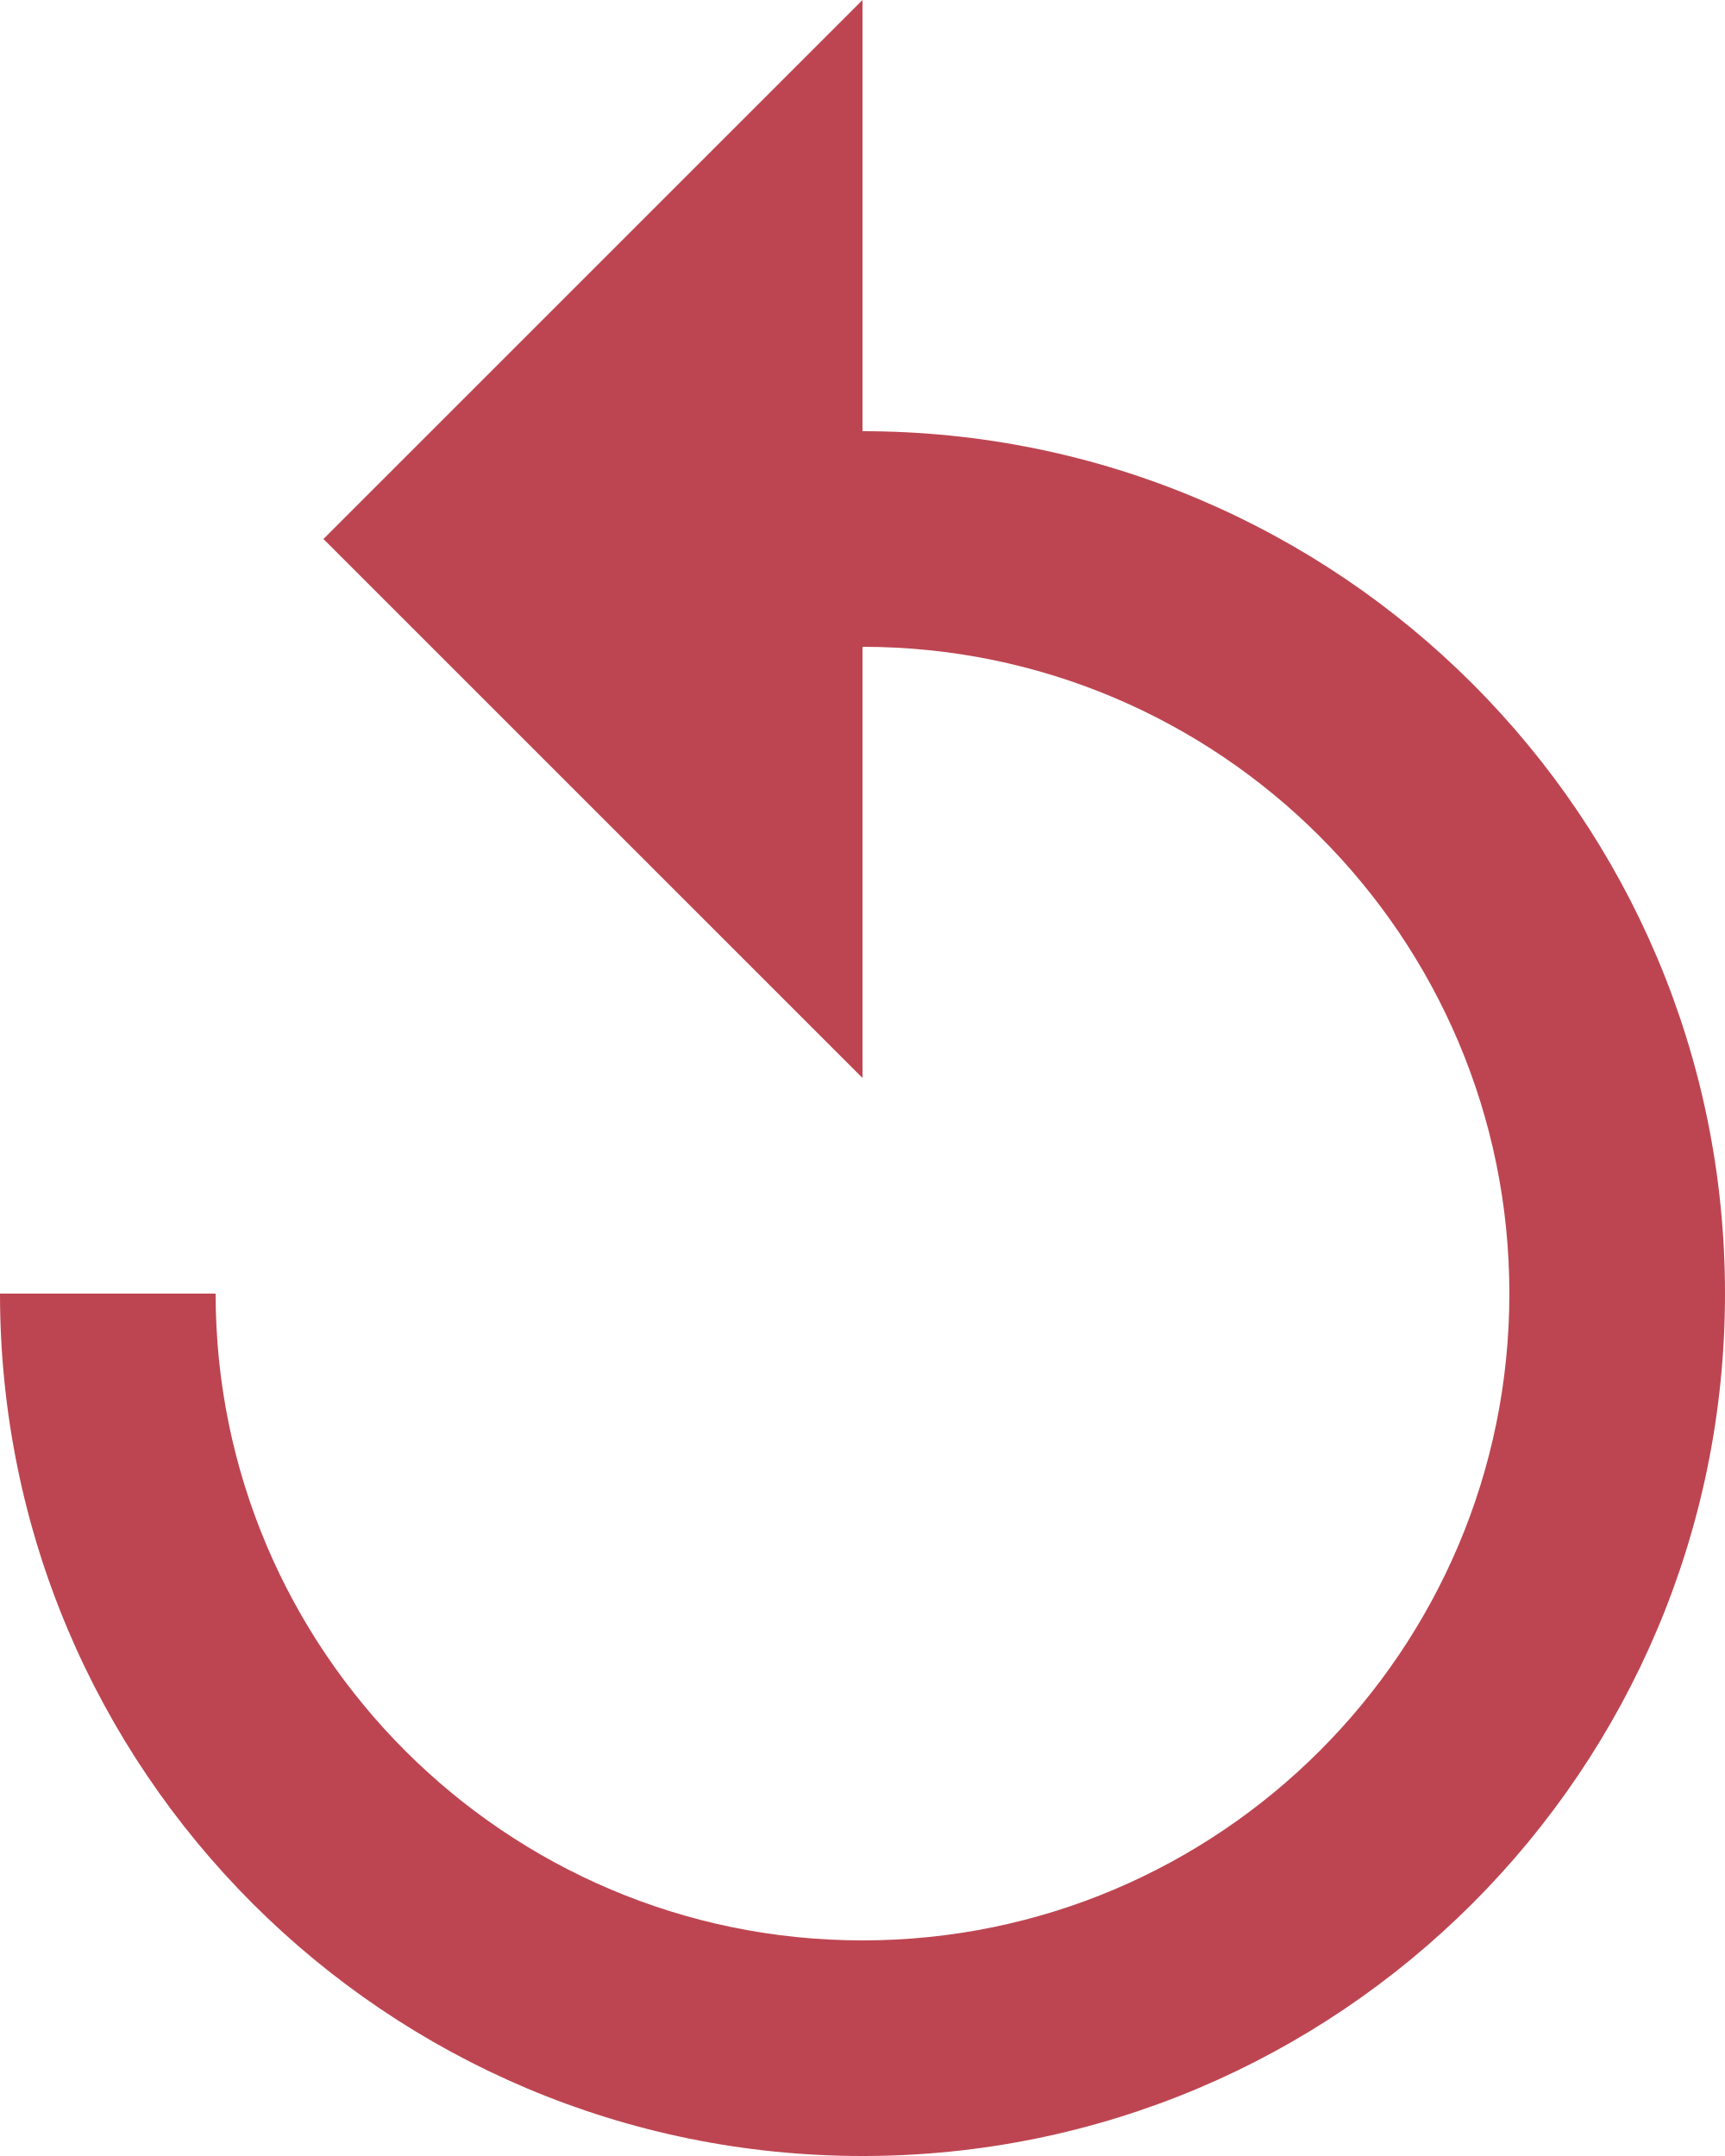
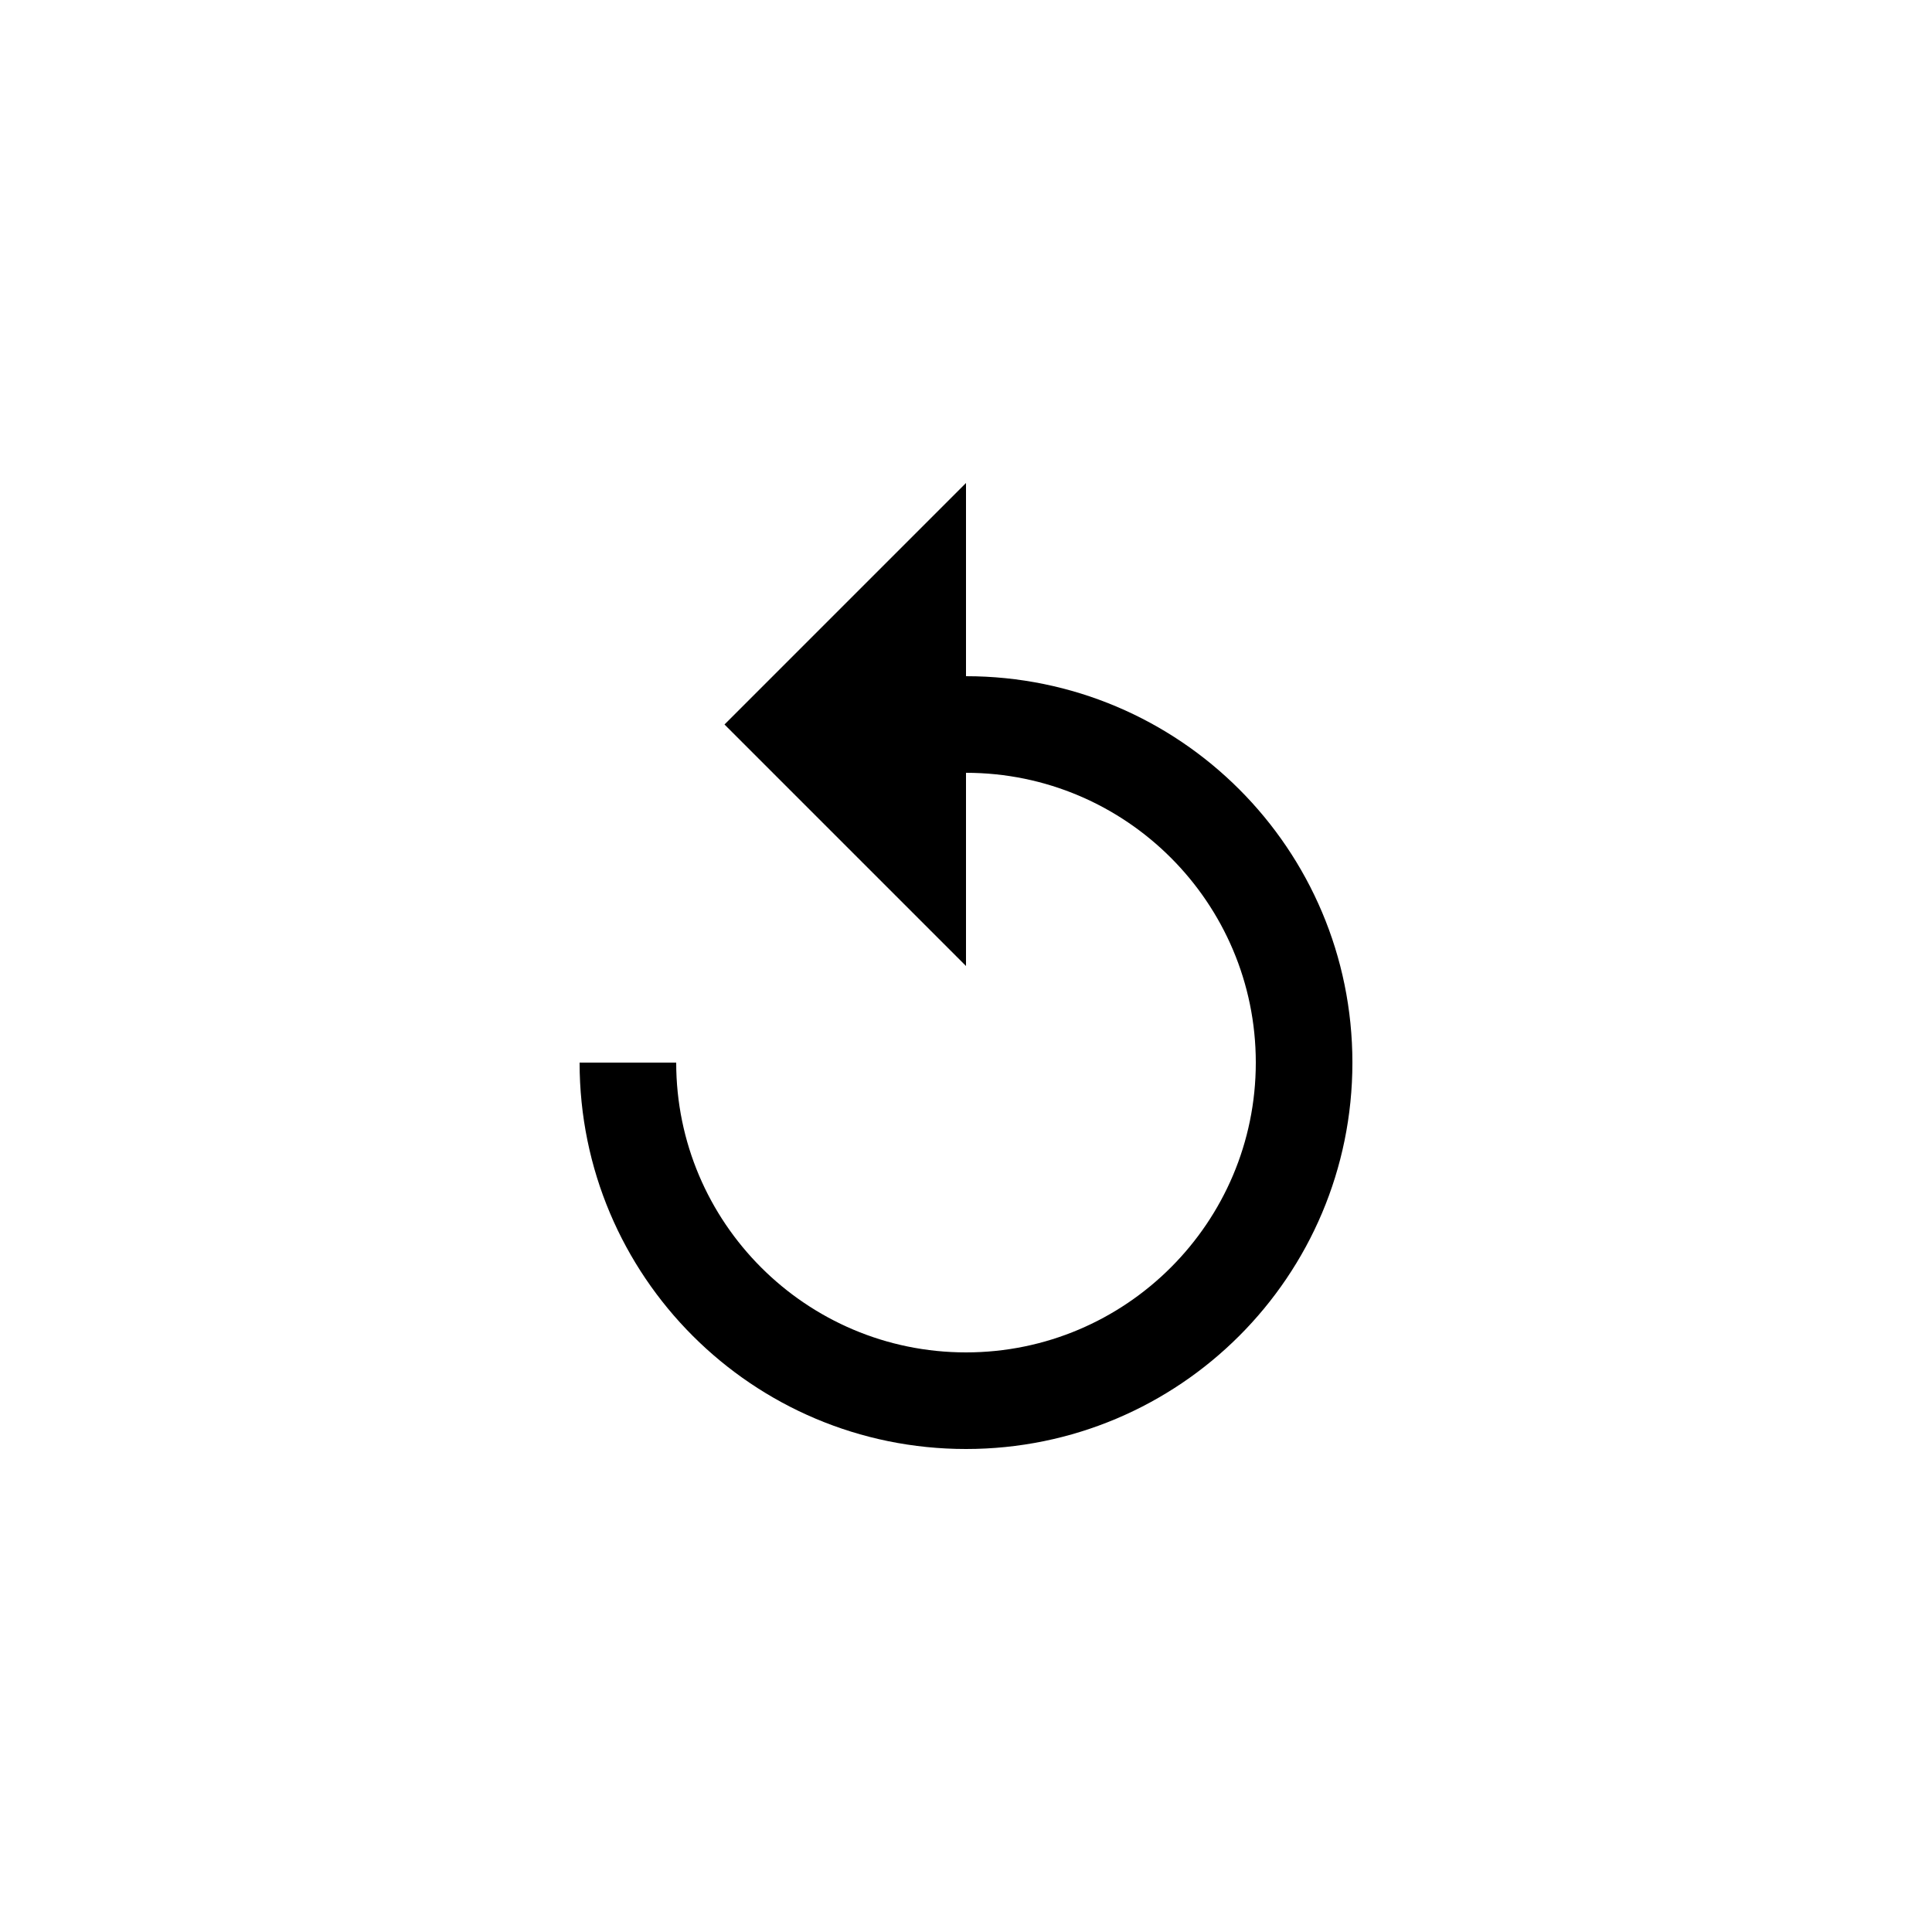
- <svg xmlns="http://www.w3.org/2000/svg" width="16" height="20" viewBox="0 0 16 20" fill="none">
-   <path d="M8 4V0L3 5L8 10V6C11.31 6 14 8.69 14 12C14 15.31 11.31 18 8 18C4.69 18 2 15.31 2 12H0C0 16.42 3.58 20 8 20C12.42 20 16 16.42 16 12C16 7.58 12.42 4 8 4Z" fill="#BD4551" />
+ <svg width="40" height="40">
+   <path d="M20 14v-4l-5 5 5 5v-4c3.31 0 6 2.69 6 6s-2.69 6-6 6-6-2.69-6-6h-2c0 4.42 3.58 8 8 8s8-3.58 8-8-3.58-8-8-8z" />
</svg>
